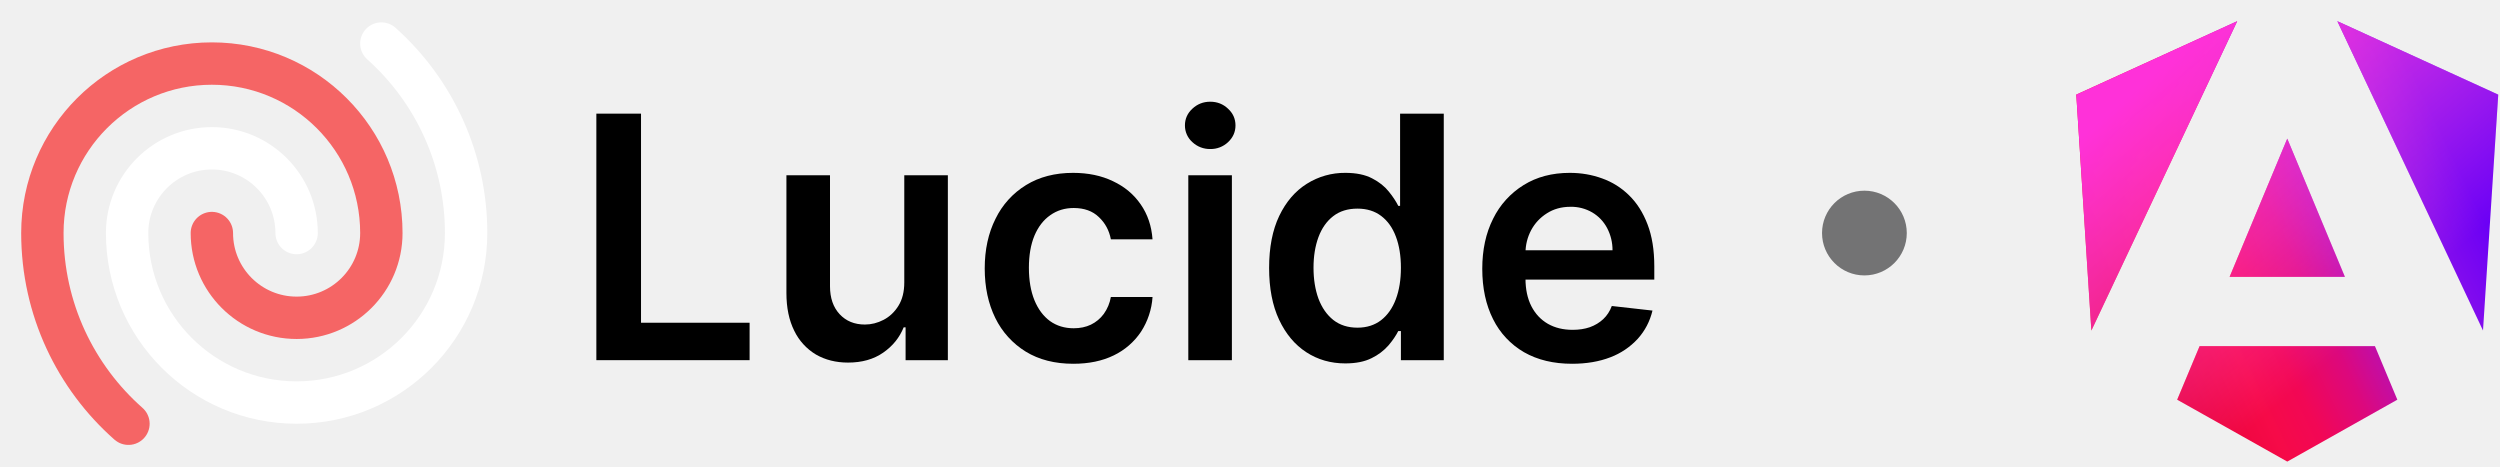
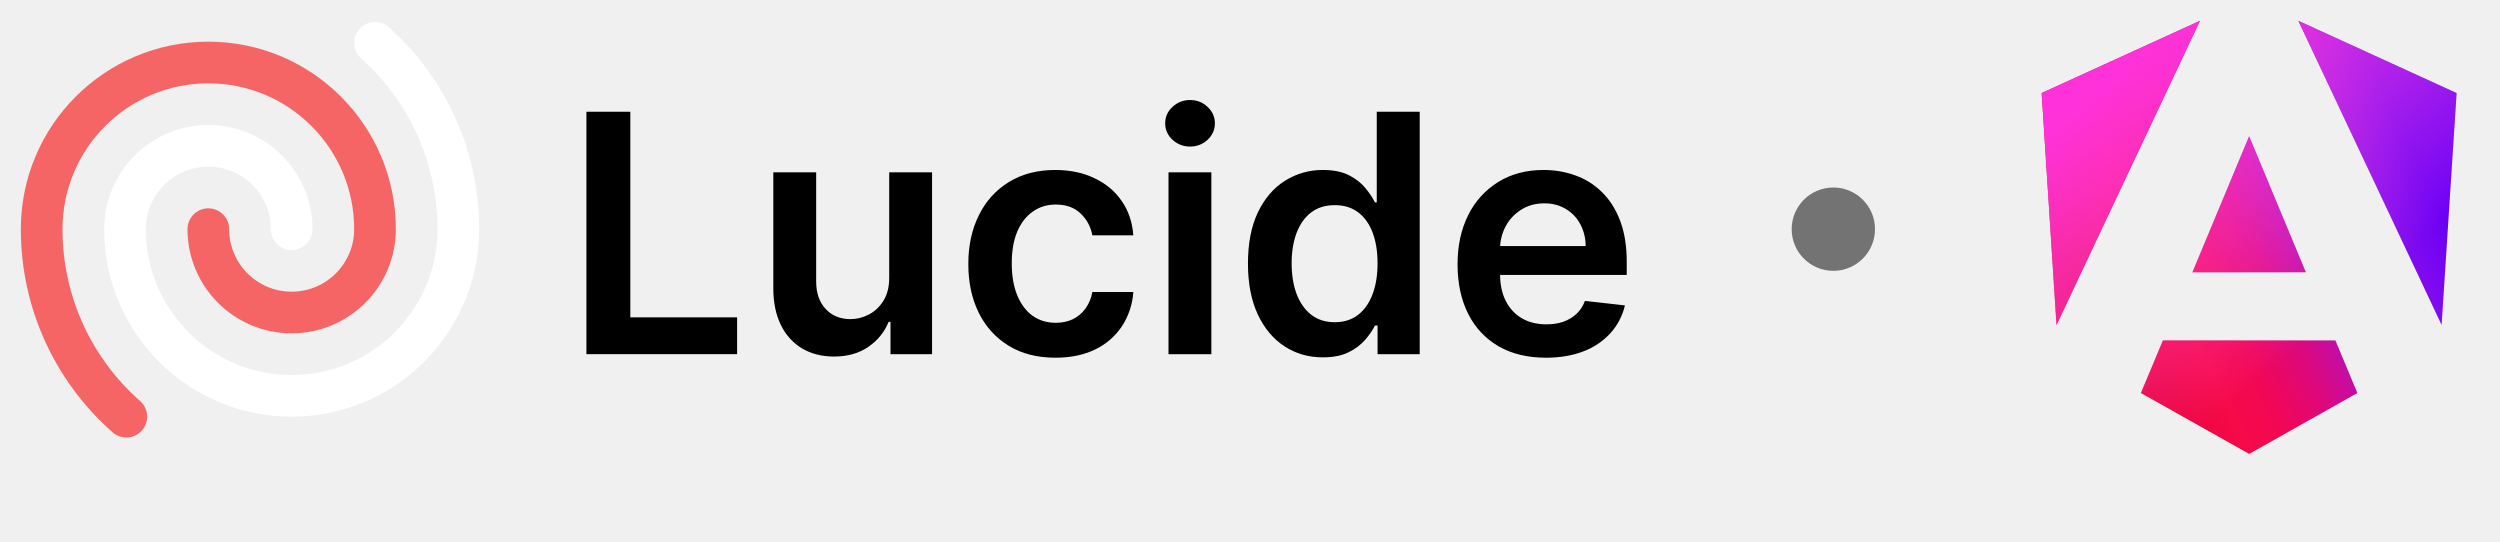
- <svg xmlns="http://www.w3.org/2000/svg" fill="none" viewBox="0 0 118 22" class="package-logo">
+ <svg xmlns="http://www.w3.org/2000/svg" fill="none" viewBox="0 0 120 26" class="package-lucide-logo">
  <path fill="currentColor" d="M74.202 17.17c-.875 0-1.63-.181-2.267-.545a3.694 3.694 0 0 1-1.46-1.557c-.341-.674-.512-1.468-.512-2.38 0-.898.17-1.686.512-2.364a3.867 3.867 0 0 1 1.443-1.591c.617-.383 1.342-.574 2.176-.574.538 0 1.045.087 1.523.261.48.17.905.436 1.272.796.371.36.663.818.875 1.375.212.553.319 1.212.319 1.977v.63h-7.154v-1.386h5.182a2.213 2.213 0 0 0-.256-1.05c-.166-.311-.4-.556-.699-.734a1.964 1.964 0 0 0-1.034-.267c-.42 0-.79.103-1.108.307-.318.2-.566.466-.744.796a2.289 2.289 0 0 0-.267 1.073v1.21c0 .508.093.944.278 1.307.186.36.445.637.779.83.333.19.723.284 1.17.284.3 0 .57-.041.813-.125.242-.087.452-.214.63-.38.178-.167.313-.374.404-.62l1.92.216c-.121.508-.352.95-.693 1.33a3.379 3.379 0 0 1-1.295.875c-.527.204-1.13.306-1.807.306Z" />
  <path fill="currentColor" d="M63.498 17.153c-.685 0-1.299-.176-1.84-.528-.542-.352-.97-.864-1.285-1.534-.314-.67-.471-1.485-.471-2.443 0-.97.159-1.788.477-2.455.322-.67.756-1.176 1.301-1.517a3.344 3.344 0 0 1 1.824-.517c.512 0 .932.087 1.262.261.329.17.59.377.784.62.193.238.342.464.448.676h.086V5.364h2.062V17h-2.023v-1.375h-.125c-.106.212-.259.438-.46.676a2.53 2.53 0 0 1-.795.602c-.33.167-.745.25-1.245.25Zm.574-1.687c.436 0 .807-.117 1.114-.352.307-.239.54-.57.699-.995.159-.424.238-.918.238-1.483 0-.564-.08-1.055-.238-1.471-.156-.417-.387-.74-.693-.972-.303-.23-.676-.346-1.12-.346-.458 0-.84.119-1.147.358-.307.238-.538.568-.694.988-.155.42-.233.902-.233 1.443 0 .546.078 1.033.233 1.46.16.425.392.76.7 1.006.31.243.69.364 1.141.364Z" />
  <path fill="currentColor" d="M56.088 17V8.273h2.057V17h-2.057Zm1.034-9.966a1.2 1.2 0 0 1-.84-.324 1.044 1.044 0 0 1-.353-.79c0-.31.117-.573.352-.79.235-.219.515-.329.841-.329.33 0 .61.11.841.33.235.216.352.479.352.79 0 .306-.117.57-.352.79a1.187 1.187 0 0 1-.84.323Z" />
  <path fill="currentColor" d="M50.66 17.17c-.87 0-1.619-.19-2.244-.573a3.831 3.831 0 0 1-1.437-1.586c-.334-.678-.5-1.458-.5-2.34 0-.887.17-1.67.511-2.347a3.817 3.817 0 0 1 1.443-1.591c.625-.383 1.364-.574 2.216-.574.709 0 1.335.13 1.88.392.55.258.988.623 1.313 1.097.326.47.512 1.019.557 1.647h-1.966c-.08-.42-.269-.77-.568-1.05-.295-.285-.691-.427-1.187-.427-.42 0-.79.114-1.108.341-.319.223-.567.545-.745.966-.174.42-.261.924-.261 1.511 0 .595.087 1.106.261 1.534.175.425.419.752.733.983.319.228.692.341 1.12.341.303 0 .574-.056.812-.17.242-.118.445-.286.608-.506a1.94 1.94 0 0 0 .335-.801H54.4a3.427 3.427 0 0 1-.545 1.642 3.23 3.23 0 0 1-1.284 1.114c-.542.265-1.178.397-1.91.397Z" />
  <path fill="currentColor" d="M42.682 13.33V8.272h2.057V17h-1.995v-1.551h-.09c-.198.489-.521.888-.972 1.199-.447.31-.998.466-1.654.466-.572 0-1.077-.127-1.517-.381a2.645 2.645 0 0 1-1.022-1.12c-.246-.492-.37-1.086-.37-1.784V8.273h2.057v5.238c0 .553.152.993.455 1.319.303.325.7.488 1.193.488.303 0 .596-.074.88-.221.285-.148.518-.368.7-.66.185-.295.278-.664.278-1.107Z" />
  <path fill="currentColor" d="M28.148 17V5.364h2.108v9.869h5.125V17h-7.233Z" />
  <path stroke="#fff" stroke-linecap="round" stroke-linejoin="round" stroke-width="2" d="M14 11a4 4 0 0 0-8 0 8 8 0 0 0 16 0 11.97 11.97 0 0 0-4-8.944" />
  <path stroke="#F56565" stroke-linecap="round" stroke-linejoin="round" stroke-width="2" d="M10 11a4 4 0 0 0 8 0 8 8 0 1 0-16 0c0 3.584 1.571 6.801 4.063 9" />
  <circle cx="88" cy="11" r="2" fill="#737374" />
  <path fill="url(#a)" d="m117.917 4.466-.719 11.135L110.322 1l7.595 3.466Zm-4.762 14.399-5.196 2.922-5.196-2.922 1.057-2.526h8.278l1.056 2.526h.001Zm-5.197-12.322 2.723 6.526h-5.445l2.723-6.526h-.001Zm-9.246 9.059L98 4.466 105.596 1l-6.884 14.602Z" />
  <path fill="url(#b)" d="m117.917 4.466-.719 11.135L110.322 1l7.595 3.466Zm-4.762 14.399-5.196 2.922-5.196-2.922 1.057-2.526h8.278l1.056 2.526h.001Zm-5.197-12.322 2.723 6.526h-5.445l2.723-6.526h-.001Zm-9.246 9.059L98 4.466 105.596 1l-6.884 14.602Z" />
  <defs>
    <linearGradient id="a" x1="102.396" x2="118.171" y1="19.902" y2="12.299" gradientUnits="userSpaceOnUse">
      <stop stop-color="#E40035" />
      <stop offset=".24" stop-color="#F60A48" />
      <stop offset=".35" stop-color="#F20755" />
      <stop offset=".49" stop-color="#DC087D" />
      <stop offset=".74" stop-color="#9717E7" />
      <stop offset="1" stop-color="#6C00F5" />
    </linearGradient>
    <linearGradient id="b" x1="101.679" x2="111.892" y1="3.506" y2="15.322" gradientUnits="userSpaceOnUse">
      <stop stop-color="#FF31D9" />
      <stop offset="1" stop-color="#FF5BE1" stop-opacity="0" />
    </linearGradient>
  </defs>
</svg>
